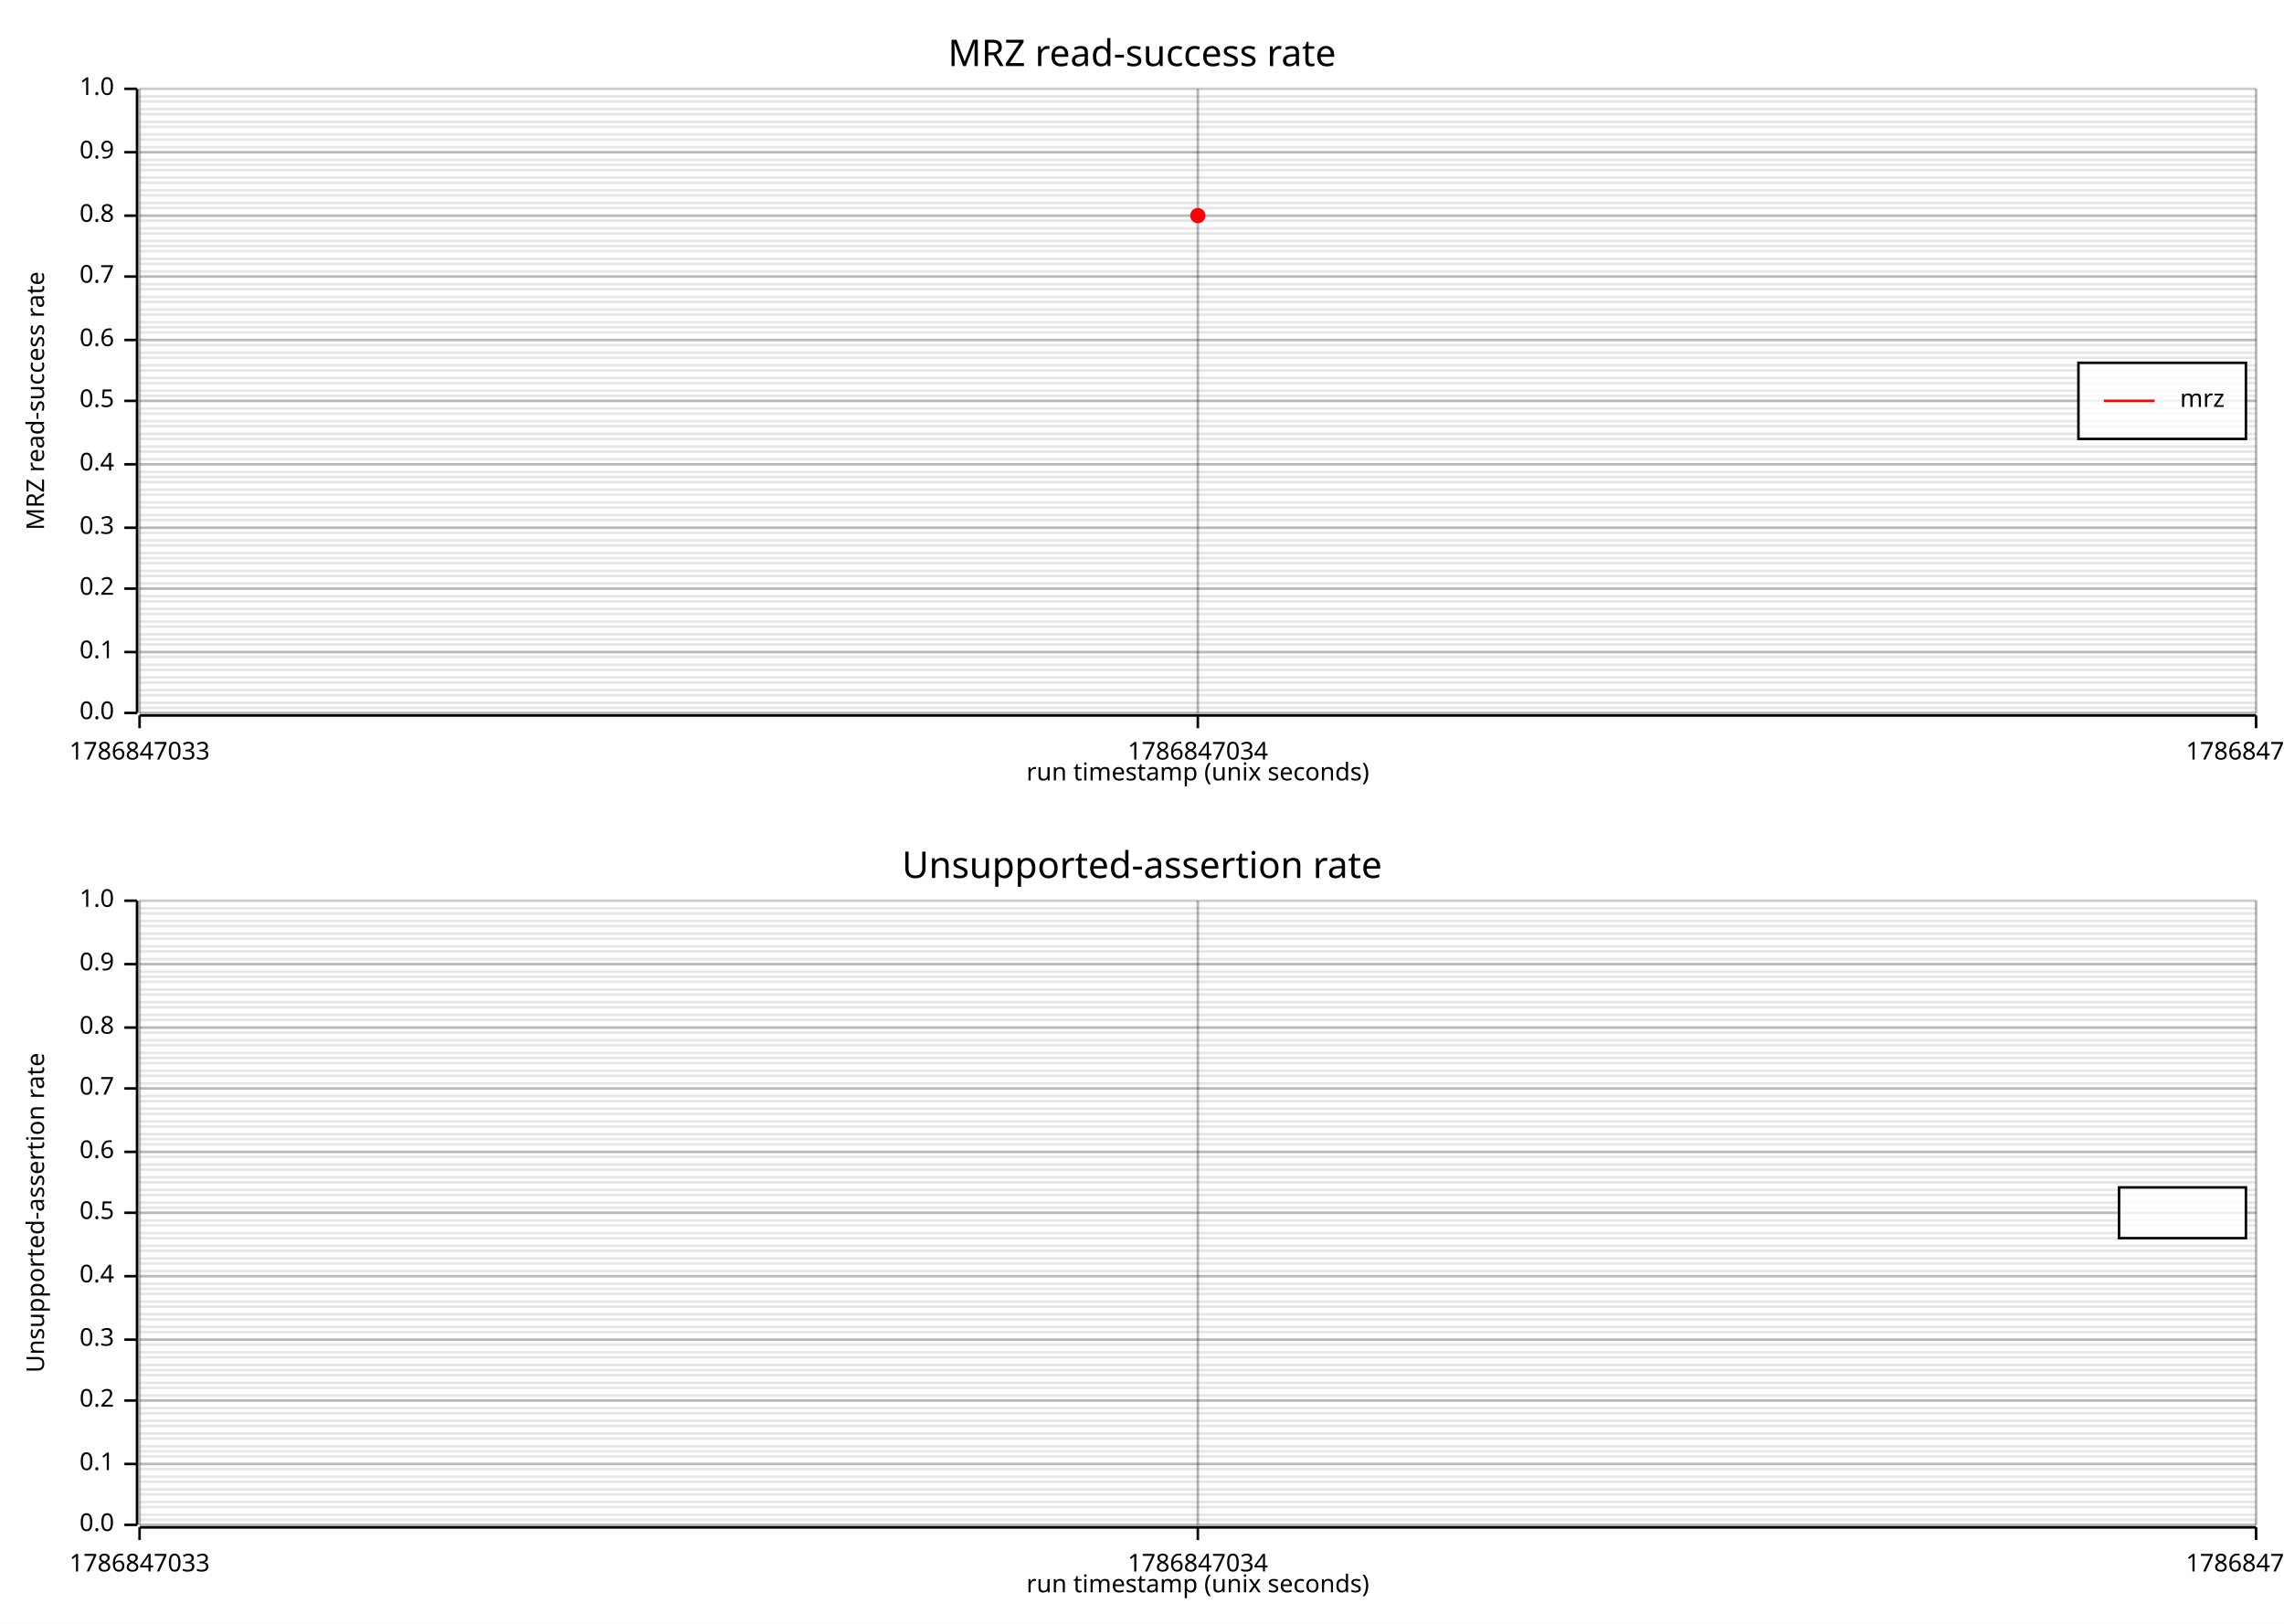
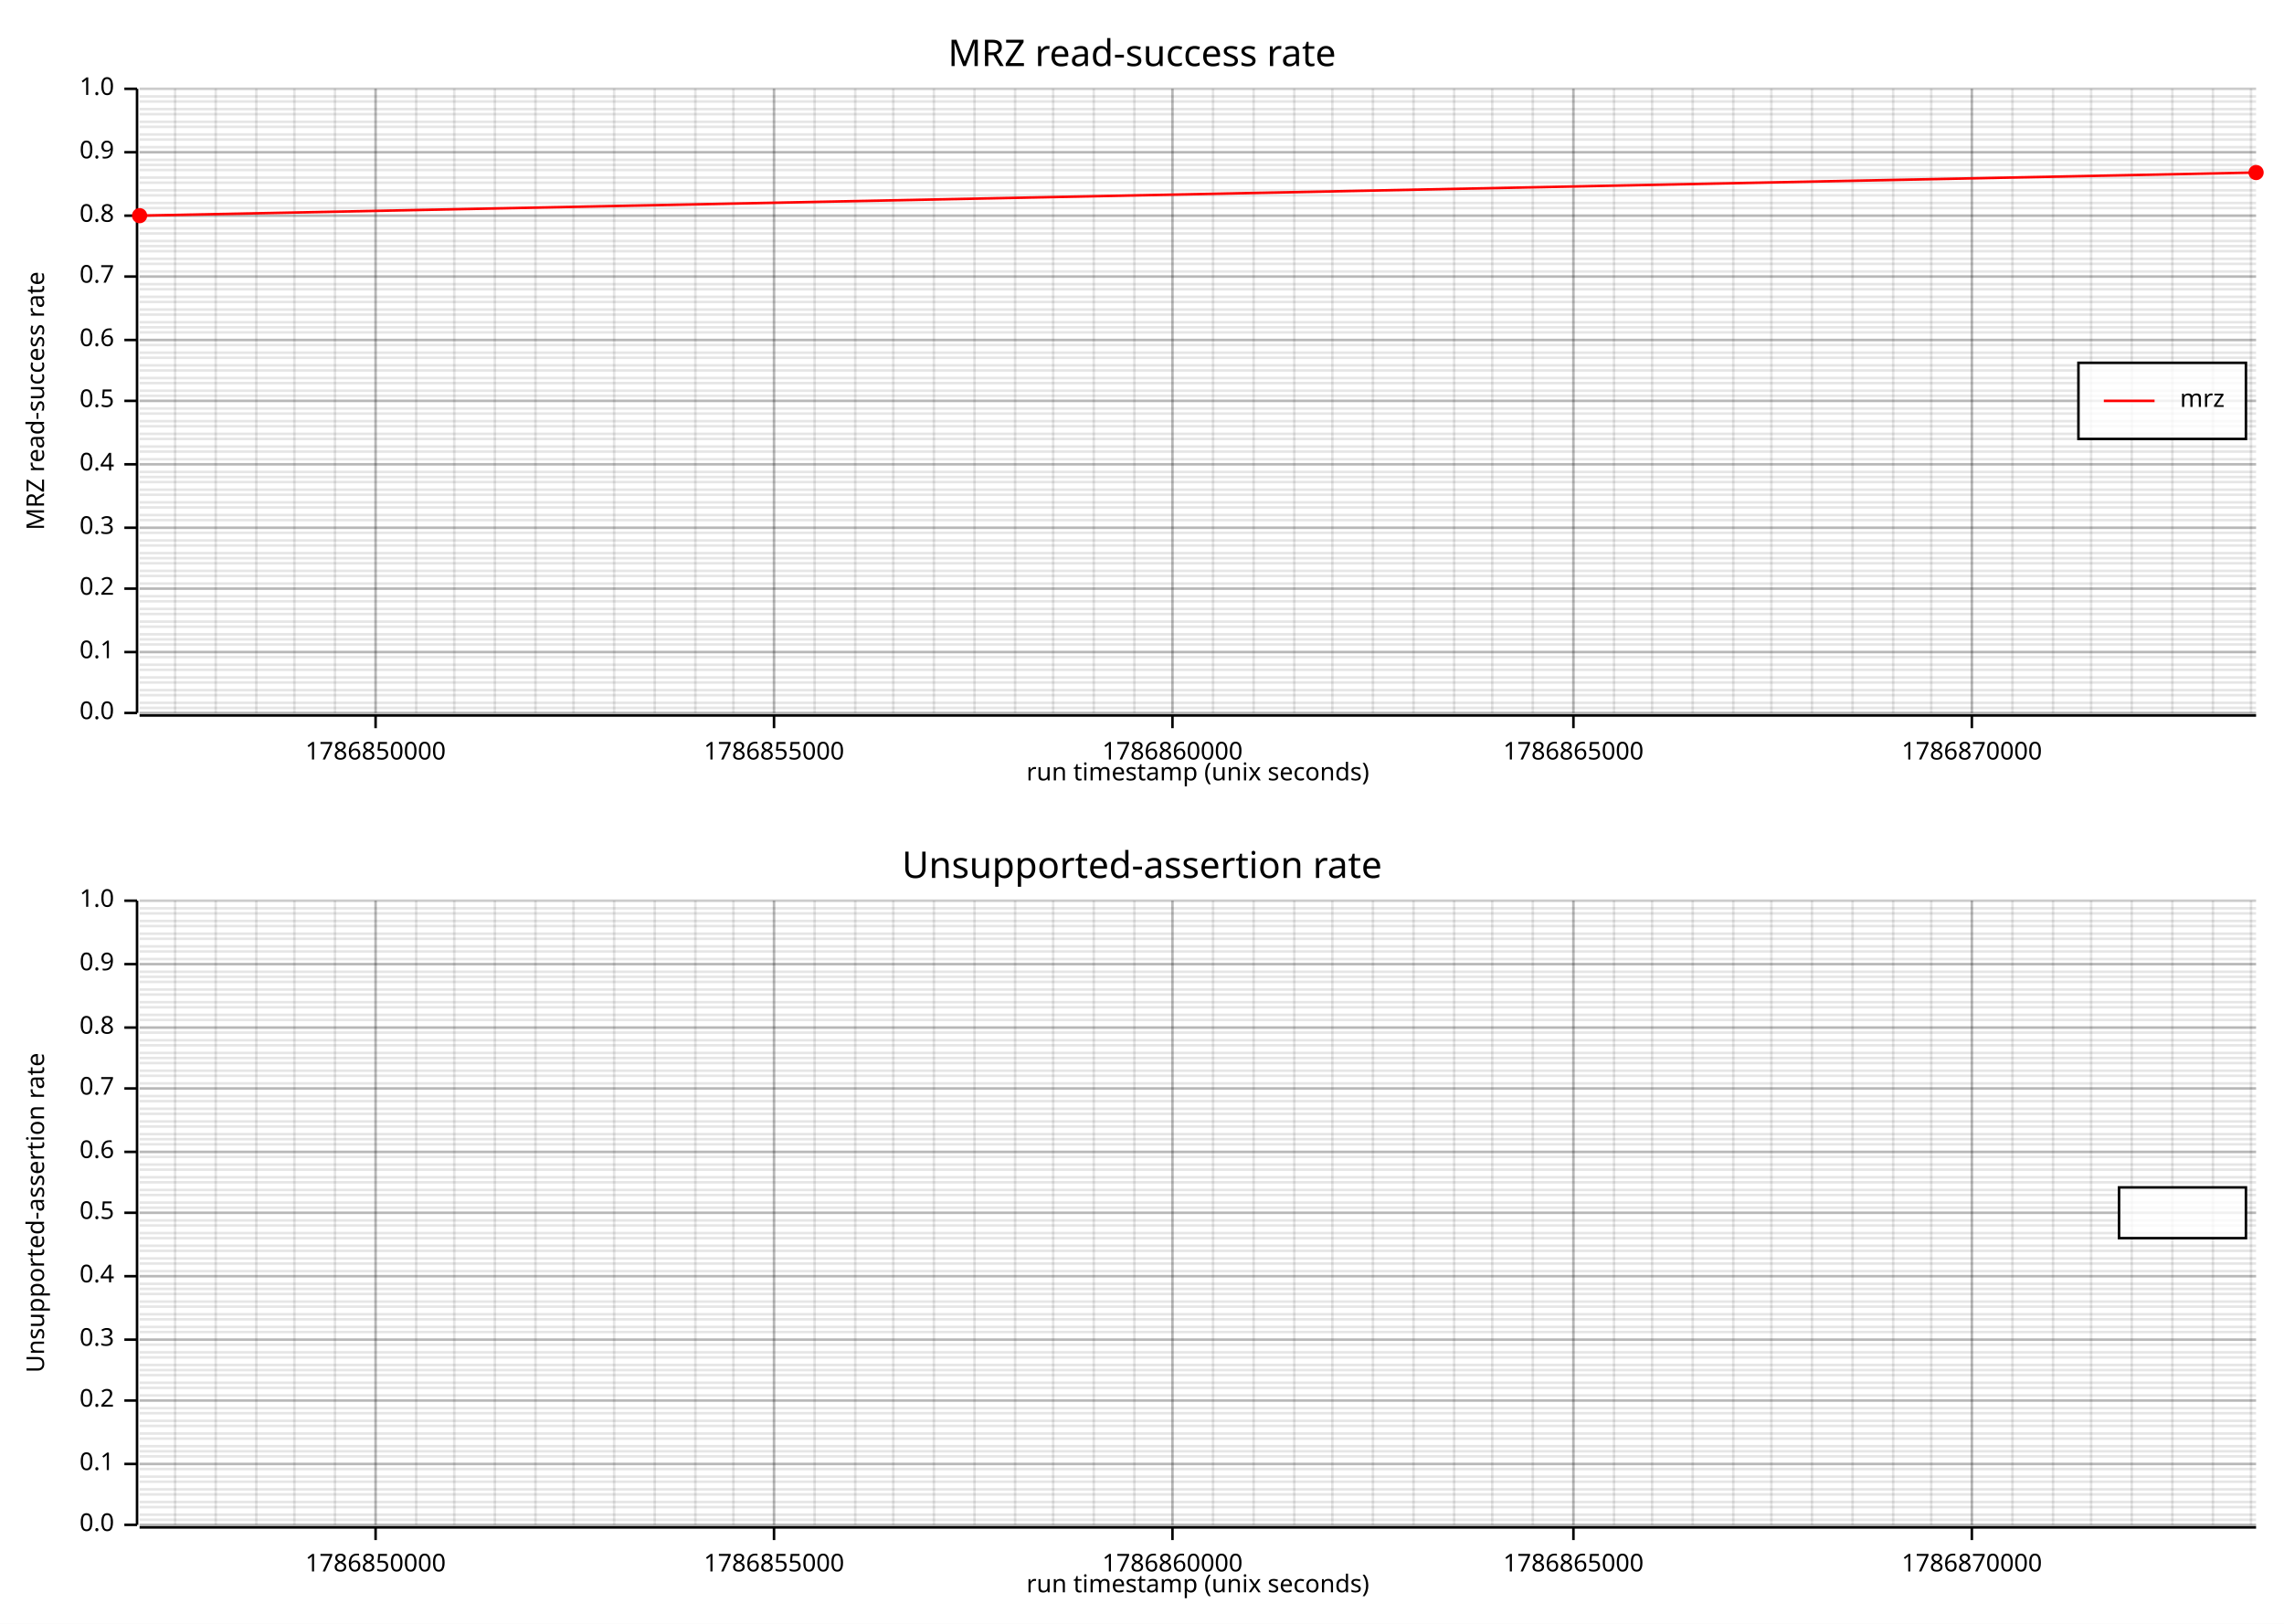
<svg xmlns="http://www.w3.org/2000/svg" width="900" height="640" viewBox="0 0 900 640">
  <rect x="0" y="0" width="900" height="640" opacity="1" fill="#FFFFFF" stroke="none" />
  <text x="450" y="15" dy="0.76em" text-anchor="middle" font-family="sans-serif" font-size="14.516" opacity="1" fill="#000000">
MRZ read-success rate
</text>
-   <line opacity="0.1" stroke="#000000" stroke-width="1" x1="55" y1="281" x2="55" y2="35" />
-   <line opacity="0.1" stroke="#000000" stroke-width="1" x1="472" y1="281" x2="472" y2="35" />
-   <line opacity="0.1" stroke="#000000" stroke-width="1" x1="889" y1="281" x2="889" y2="35" />
+   <line opacity="0.1" stroke="#000000" stroke-width="1" x1="69" y1="281" x2="69" y2="35" />
+   <line opacity="0.1" stroke="#000000" stroke-width="1" x1="85" y1="281" x2="85" y2="35" />
+   <line opacity="0.1" stroke="#000000" stroke-width="1" x1="101" y1="281" x2="101" y2="35" />
+   <line opacity="0.1" stroke="#000000" stroke-width="1" x1="116" y1="281" x2="116" y2="35" />
+   <line opacity="0.1" stroke="#000000" stroke-width="1" x1="132" y1="281" x2="132" y2="35" />
+   <line opacity="0.1" stroke="#000000" stroke-width="1" x1="148" y1="281" x2="148" y2="35" />
+   <line opacity="0.1" stroke="#000000" stroke-width="1" x1="164" y1="281" x2="164" y2="35" />
+   <line opacity="0.1" stroke="#000000" stroke-width="1" x1="179" y1="281" x2="179" y2="35" />
+   <line opacity="0.1" stroke="#000000" stroke-width="1" x1="195" y1="281" x2="195" y2="35" />
+   <line opacity="0.1" stroke="#000000" stroke-width="1" x1="211" y1="281" x2="211" y2="35" />
+   <line opacity="0.1" stroke="#000000" stroke-width="1" x1="226" y1="281" x2="226" y2="35" />
+   <line opacity="0.1" stroke="#000000" stroke-width="1" x1="242" y1="281" x2="242" y2="35" />
+   <line opacity="0.1" stroke="#000000" stroke-width="1" x1="258" y1="281" x2="258" y2="35" />
+   <line opacity="0.1" stroke="#000000" stroke-width="1" x1="274" y1="281" x2="274" y2="35" />
+   <line opacity="0.1" stroke="#000000" stroke-width="1" x1="289" y1="281" x2="289" y2="35" />
+   <line opacity="0.1" stroke="#000000" stroke-width="1" x1="305" y1="281" x2="305" y2="35" />
+   <line opacity="0.1" stroke="#000000" stroke-width="1" x1="321" y1="281" x2="321" y2="35" />
+   <line opacity="0.1" stroke="#000000" stroke-width="1" x1="337" y1="281" x2="337" y2="35" />
+   <line opacity="0.1" stroke="#000000" stroke-width="1" x1="352" y1="281" x2="352" y2="35" />
+   <line opacity="0.1" stroke="#000000" stroke-width="1" x1="368" y1="281" x2="368" y2="35" />
+   <line opacity="0.1" stroke="#000000" stroke-width="1" x1="384" y1="281" x2="384" y2="35" />
+   <line opacity="0.1" stroke="#000000" stroke-width="1" x1="400" y1="281" x2="400" y2="35" />
+   <line opacity="0.1" stroke="#000000" stroke-width="1" x1="415" y1="281" x2="415" y2="35" />
+   <line opacity="0.1" stroke="#000000" stroke-width="1" x1="431" y1="281" x2="431" y2="35" />
+   <line opacity="0.1" stroke="#000000" stroke-width="1" x1="447" y1="281" x2="447" y2="35" />
+   <line opacity="0.1" stroke="#000000" stroke-width="1" x1="462" y1="281" x2="462" y2="35" />
+   <line opacity="0.1" stroke="#000000" stroke-width="1" x1="478" y1="281" x2="478" y2="35" />
+   <line opacity="0.1" stroke="#000000" stroke-width="1" x1="494" y1="281" x2="494" y2="35" />
+   <line opacity="0.1" stroke="#000000" stroke-width="1" x1="510" y1="281" x2="510" y2="35" />
+   <line opacity="0.1" stroke="#000000" stroke-width="1" x1="525" y1="281" x2="525" y2="35" />
+   <line opacity="0.1" stroke="#000000" stroke-width="1" x1="541" y1="281" x2="541" y2="35" />
+   <line opacity="0.1" stroke="#000000" stroke-width="1" x1="557" y1="281" x2="557" y2="35" />
+   <line opacity="0.1" stroke="#000000" stroke-width="1" x1="573" y1="281" x2="573" y2="35" />
+   <line opacity="0.1" stroke="#000000" stroke-width="1" x1="588" y1="281" x2="588" y2="35" />
+   <line opacity="0.1" stroke="#000000" stroke-width="1" x1="604" y1="281" x2="604" y2="35" />
+   <line opacity="0.1" stroke="#000000" stroke-width="1" x1="620" y1="281" x2="620" y2="35" />
+   <line opacity="0.1" stroke="#000000" stroke-width="1" x1="636" y1="281" x2="636" y2="35" />
+   <line opacity="0.1" stroke="#000000" stroke-width="1" x1="651" y1="281" x2="651" y2="35" />
+   <line opacity="0.1" stroke="#000000" stroke-width="1" x1="667" y1="281" x2="667" y2="35" />
+   <line opacity="0.1" stroke="#000000" stroke-width="1" x1="683" y1="281" x2="683" y2="35" />
+   <line opacity="0.1" stroke="#000000" stroke-width="1" x1="698" y1="281" x2="698" y2="35" />
+   <line opacity="0.1" stroke="#000000" stroke-width="1" x1="714" y1="281" x2="714" y2="35" />
+   <line opacity="0.1" stroke="#000000" stroke-width="1" x1="730" y1="281" x2="730" y2="35" />
+   <line opacity="0.1" stroke="#000000" stroke-width="1" x1="746" y1="281" x2="746" y2="35" />
+   <line opacity="0.1" stroke="#000000" stroke-width="1" x1="761" y1="281" x2="761" y2="35" />
+   <line opacity="0.1" stroke="#000000" stroke-width="1" x1="777" y1="281" x2="777" y2="35" />
+   <line opacity="0.1" stroke="#000000" stroke-width="1" x1="793" y1="281" x2="793" y2="35" />
+   <line opacity="0.1" stroke="#000000" stroke-width="1" x1="809" y1="281" x2="809" y2="35" />
+   <line opacity="0.1" stroke="#000000" stroke-width="1" x1="824" y1="281" x2="824" y2="35" />
+   <line opacity="0.1" stroke="#000000" stroke-width="1" x1="840" y1="281" x2="840" y2="35" />
+   <line opacity="0.1" stroke="#000000" stroke-width="1" x1="856" y1="281" x2="856" y2="35" />
+   <line opacity="0.1" stroke="#000000" stroke-width="1" x1="872" y1="281" x2="872" y2="35" />
+   <line opacity="0.1" stroke="#000000" stroke-width="1" x1="887" y1="281" x2="887" y2="35" />
  <line opacity="0.1" stroke="#000000" stroke-width="1" x1="55" y1="281" x2="889" y2="281" />
  <line opacity="0.1" stroke="#000000" stroke-width="1" x1="55" y1="279" x2="889" y2="279" />
  <line opacity="0.1" stroke="#000000" stroke-width="1" x1="55" y1="277" x2="889" y2="277" />
  <line opacity="0.1" stroke="#000000" stroke-width="1" x1="55" y1="274" x2="889" y2="274" />
  <line opacity="0.1" stroke="#000000" stroke-width="1" x1="55" y1="272" x2="889" y2="272" />
  <line opacity="0.1" stroke="#000000" stroke-width="1" x1="55" y1="269" x2="889" y2="269" />
  <line opacity="0.1" stroke="#000000" stroke-width="1" x1="55" y1="267" x2="889" y2="267" />
  <line opacity="0.1" stroke="#000000" stroke-width="1" x1="55" y1="264" x2="889" y2="264" />
  <line opacity="0.1" stroke="#000000" stroke-width="1" x1="55" y1="262" x2="889" y2="262" />
  <line opacity="0.1" stroke="#000000" stroke-width="1" x1="55" y1="259" x2="889" y2="259" />
  <line opacity="0.1" stroke="#000000" stroke-width="1" x1="55" y1="257" x2="889" y2="257" />
  <line opacity="0.1" stroke="#000000" stroke-width="1" x1="55" y1="254" x2="889" y2="254" />
  <line opacity="0.1" stroke="#000000" stroke-width="1" x1="55" y1="252" x2="889" y2="252" />
  <line opacity="0.1" stroke="#000000" stroke-width="1" x1="55" y1="250" x2="889" y2="250" />
  <line opacity="0.1" stroke="#000000" stroke-width="1" x1="55" y1="247" x2="889" y2="247" />
  <line opacity="0.1" stroke="#000000" stroke-width="1" x1="55" y1="245" x2="889" y2="245" />
  <line opacity="0.1" stroke="#000000" stroke-width="1" x1="55" y1="242" x2="889" y2="242" />
  <line opacity="0.1" stroke="#000000" stroke-width="1" x1="55" y1="240" x2="889" y2="240" />
  <line opacity="0.1" stroke="#000000" stroke-width="1" x1="55" y1="237" x2="889" y2="237" />
  <line opacity="0.1" stroke="#000000" stroke-width="1" x1="55" y1="235" x2="889" y2="235" />
  <line opacity="0.1" stroke="#000000" stroke-width="1" x1="55" y1="232" x2="889" y2="232" />
  <line opacity="0.1" stroke="#000000" stroke-width="1" x1="55" y1="230" x2="889" y2="230" />
  <line opacity="0.1" stroke="#000000" stroke-width="1" x1="55" y1="227" x2="889" y2="227" />
  <line opacity="0.1" stroke="#000000" stroke-width="1" x1="55" y1="225" x2="889" y2="225" />
  <line opacity="0.1" stroke="#000000" stroke-width="1" x1="55" y1="222" x2="889" y2="222" />
  <line opacity="0.1" stroke="#000000" stroke-width="1" x1="55" y1="220" x2="889" y2="220" />
  <line opacity="0.1" stroke="#000000" stroke-width="1" x1="55" y1="218" x2="889" y2="218" />
  <line opacity="0.1" stroke="#000000" stroke-width="1" x1="55" y1="215" x2="889" y2="215" />
  <line opacity="0.1" stroke="#000000" stroke-width="1" x1="55" y1="213" x2="889" y2="213" />
  <line opacity="0.1" stroke="#000000" stroke-width="1" x1="55" y1="210" x2="889" y2="210" />
  <line opacity="0.1" stroke="#000000" stroke-width="1" x1="55" y1="208" x2="889" y2="208" />
  <line opacity="0.1" stroke="#000000" stroke-width="1" x1="55" y1="205" x2="889" y2="205" />
  <line opacity="0.1" stroke="#000000" stroke-width="1" x1="55" y1="203" x2="889" y2="203" />
  <line opacity="0.1" stroke="#000000" stroke-width="1" x1="55" y1="200" x2="889" y2="200" />
  <line opacity="0.1" stroke="#000000" stroke-width="1" x1="55" y1="198" x2="889" y2="198" />
  <line opacity="0.1" stroke="#000000" stroke-width="1" x1="55" y1="195" x2="889" y2="195" />
  <line opacity="0.1" stroke="#000000" stroke-width="1" x1="55" y1="193" x2="889" y2="193" />
  <line opacity="0.1" stroke="#000000" stroke-width="1" x1="55" y1="190" x2="889" y2="190" />
  <line opacity="0.1" stroke="#000000" stroke-width="1" x1="55" y1="188" x2="889" y2="188" />
  <line opacity="0.1" stroke="#000000" stroke-width="1" x1="55" y1="186" x2="889" y2="186" />
  <line opacity="0.1" stroke="#000000" stroke-width="1" x1="55" y1="183" x2="889" y2="183" />
  <line opacity="0.1" stroke="#000000" stroke-width="1" x1="55" y1="181" x2="889" y2="181" />
  <line opacity="0.1" stroke="#000000" stroke-width="1" x1="55" y1="178" x2="889" y2="178" />
  <line opacity="0.1" stroke="#000000" stroke-width="1" x1="55" y1="176" x2="889" y2="176" />
  <line opacity="0.1" stroke="#000000" stroke-width="1" x1="55" y1="173" x2="889" y2="173" />
  <line opacity="0.1" stroke="#000000" stroke-width="1" x1="55" y1="171" x2="889" y2="171" />
  <line opacity="0.1" stroke="#000000" stroke-width="1" x1="55" y1="168" x2="889" y2="168" />
  <line opacity="0.1" stroke="#000000" stroke-width="1" x1="55" y1="166" x2="889" y2="166" />
  <line opacity="0.1" stroke="#000000" stroke-width="1" x1="55" y1="163" x2="889" y2="163" />
  <line opacity="0.1" stroke="#000000" stroke-width="1" x1="55" y1="161" x2="889" y2="161" />
  <line opacity="0.1" stroke="#000000" stroke-width="1" x1="55" y1="158" x2="889" y2="158" />
  <line opacity="0.1" stroke="#000000" stroke-width="1" x1="55" y1="156" x2="889" y2="156" />
  <line opacity="0.1" stroke="#000000" stroke-width="1" x1="55" y1="154" x2="889" y2="154" />
  <line opacity="0.1" stroke="#000000" stroke-width="1" x1="55" y1="151" x2="889" y2="151" />
  <line opacity="0.1" stroke="#000000" stroke-width="1" x1="55" y1="149" x2="889" y2="149" />
  <line opacity="0.1" stroke="#000000" stroke-width="1" x1="55" y1="146" x2="889" y2="146" />
  <line opacity="0.1" stroke="#000000" stroke-width="1" x1="55" y1="144" x2="889" y2="144" />
  <line opacity="0.1" stroke="#000000" stroke-width="1" x1="55" y1="141" x2="889" y2="141" />
  <line opacity="0.1" stroke="#000000" stroke-width="1" x1="55" y1="139" x2="889" y2="139" />
  <line opacity="0.1" stroke="#000000" stroke-width="1" x1="55" y1="136" x2="889" y2="136" />
  <line opacity="0.1" stroke="#000000" stroke-width="1" x1="55" y1="134" x2="889" y2="134" />
  <line opacity="0.1" stroke="#000000" stroke-width="1" x1="55" y1="131" x2="889" y2="131" />
  <line opacity="0.1" stroke="#000000" stroke-width="1" x1="55" y1="129" x2="889" y2="129" />
  <line opacity="0.1" stroke="#000000" stroke-width="1" x1="55" y1="127" x2="889" y2="127" />
  <line opacity="0.1" stroke="#000000" stroke-width="1" x1="55" y1="124" x2="889" y2="124" />
  <line opacity="0.1" stroke="#000000" stroke-width="1" x1="55" y1="122" x2="889" y2="122" />
  <line opacity="0.1" stroke="#000000" stroke-width="1" x1="55" y1="119" x2="889" y2="119" />
  <line opacity="0.1" stroke="#000000" stroke-width="1" x1="55" y1="117" x2="889" y2="117" />
  <line opacity="0.1" stroke="#000000" stroke-width="1" x1="55" y1="114" x2="889" y2="114" />
  <line opacity="0.1" stroke="#000000" stroke-width="1" x1="55" y1="112" x2="889" y2="112" />
  <line opacity="0.1" stroke="#000000" stroke-width="1" x1="55" y1="109" x2="889" y2="109" />
  <line opacity="0.1" stroke="#000000" stroke-width="1" x1="55" y1="107" x2="889" y2="107" />
  <line opacity="0.1" stroke="#000000" stroke-width="1" x1="55" y1="104" x2="889" y2="104" />
  <line opacity="0.1" stroke="#000000" stroke-width="1" x1="55" y1="102" x2="889" y2="102" />
  <line opacity="0.1" stroke="#000000" stroke-width="1" x1="55" y1="99" x2="889" y2="99" />
  <line opacity="0.1" stroke="#000000" stroke-width="1" x1="55" y1="97" x2="889" y2="97" />
  <line opacity="0.1" stroke="#000000" stroke-width="1" x1="55" y1="95" x2="889" y2="95" />
  <line opacity="0.1" stroke="#000000" stroke-width="1" x1="55" y1="92" x2="889" y2="92" />
  <line opacity="0.1" stroke="#000000" stroke-width="1" x1="55" y1="90" x2="889" y2="90" />
  <line opacity="0.1" stroke="#000000" stroke-width="1" x1="55" y1="87" x2="889" y2="87" />
  <line opacity="0.1" stroke="#000000" stroke-width="1" x1="55" y1="85" x2="889" y2="85" />
  <line opacity="0.1" stroke="#000000" stroke-width="1" x1="55" y1="82" x2="889" y2="82" />
  <line opacity="0.1" stroke="#000000" stroke-width="1" x1="55" y1="80" x2="889" y2="80" />
  <line opacity="0.1" stroke="#000000" stroke-width="1" x1="55" y1="77" x2="889" y2="77" />
  <line opacity="0.1" stroke="#000000" stroke-width="1" x1="55" y1="75" x2="889" y2="75" />
  <line opacity="0.1" stroke="#000000" stroke-width="1" x1="55" y1="72" x2="889" y2="72" />
  <line opacity="0.1" stroke="#000000" stroke-width="1" x1="55" y1="70" x2="889" y2="70" />
  <line opacity="0.1" stroke="#000000" stroke-width="1" x1="55" y1="67" x2="889" y2="67" />
  <line opacity="0.1" stroke="#000000" stroke-width="1" x1="55" y1="65" x2="889" y2="65" />
  <line opacity="0.1" stroke="#000000" stroke-width="1" x1="55" y1="63" x2="889" y2="63" />
  <line opacity="0.1" stroke="#000000" stroke-width="1" x1="55" y1="60" x2="889" y2="60" />
  <line opacity="0.1" stroke="#000000" stroke-width="1" x1="55" y1="58" x2="889" y2="58" />
  <line opacity="0.1" stroke="#000000" stroke-width="1" x1="55" y1="55" x2="889" y2="55" />
  <line opacity="0.1" stroke="#000000" stroke-width="1" x1="55" y1="53" x2="889" y2="53" />
  <line opacity="0.1" stroke="#000000" stroke-width="1" x1="55" y1="50" x2="889" y2="50" />
  <line opacity="0.1" stroke="#000000" stroke-width="1" x1="55" y1="48" x2="889" y2="48" />
  <line opacity="0.1" stroke="#000000" stroke-width="1" x1="55" y1="45" x2="889" y2="45" />
  <line opacity="0.1" stroke="#000000" stroke-width="1" x1="55" y1="43" x2="889" y2="43" />
  <line opacity="0.1" stroke="#000000" stroke-width="1" x1="55" y1="40" x2="889" y2="40" />
  <line opacity="0.1" stroke="#000000" stroke-width="1" x1="55" y1="38" x2="889" y2="38" />
  <text x="10" y="158" dy="0.76em" text-anchor="middle" font-family="sans-serif" font-size="9.677" opacity="1" fill="#000000" transform="rotate(270, 10, 158)">
MRZ read-success rate
</text>
  <text x="472" y="310" dy="-0.5ex" text-anchor="middle" font-family="sans-serif" font-size="9.677" opacity="1" fill="#000000">
run timestamp (unix seconds)
</text>
-   <line opacity="0.2" stroke="#000000" stroke-width="1" x1="55" y1="281" x2="55" y2="35" />
-   <line opacity="0.2" stroke="#000000" stroke-width="1" x1="472" y1="281" x2="472" y2="35" />
-   <line opacity="0.2" stroke="#000000" stroke-width="1" x1="889" y1="281" x2="889" y2="35" />
+   <line opacity="0.2" stroke="#000000" stroke-width="1" x1="148" y1="281" x2="148" y2="35" />
+   <line opacity="0.2" stroke="#000000" stroke-width="1" x1="305" y1="281" x2="305" y2="35" />
+   <line opacity="0.2" stroke="#000000" stroke-width="1" x1="462" y1="281" x2="462" y2="35" />
+   <line opacity="0.2" stroke="#000000" stroke-width="1" x1="620" y1="281" x2="620" y2="35" />
+   <line opacity="0.2" stroke="#000000" stroke-width="1" x1="777" y1="281" x2="777" y2="35" />
  <line opacity="0.2" stroke="#000000" stroke-width="1" x1="55" y1="281" x2="889" y2="281" />
  <line opacity="0.2" stroke="#000000" stroke-width="1" x1="55" y1="257" x2="889" y2="257" />
  <line opacity="0.2" stroke="#000000" stroke-width="1" x1="55" y1="232" x2="889" y2="232" />
  <line opacity="0.2" stroke="#000000" stroke-width="1" x1="55" y1="208" x2="889" y2="208" />
  <line opacity="0.2" stroke="#000000" stroke-width="1" x1="55" y1="183" x2="889" y2="183" />
  <line opacity="0.2" stroke="#000000" stroke-width="1" x1="55" y1="158" x2="889" y2="158" />
  <line opacity="0.2" stroke="#000000" stroke-width="1" x1="55" y1="134" x2="889" y2="134" />
  <line opacity="0.2" stroke="#000000" stroke-width="1" x1="55" y1="109" x2="889" y2="109" />
  <line opacity="0.2" stroke="#000000" stroke-width="1" x1="55" y1="85" x2="889" y2="85" />
  <line opacity="0.2" stroke="#000000" stroke-width="1" x1="55" y1="60" x2="889" y2="60" />
  <line opacity="0.2" stroke="#000000" stroke-width="1" x1="55" y1="35" x2="889" y2="35" />
  <polyline fill="none" opacity="1" stroke="#000000" stroke-width="1" points="54,35 54,281 " />
  <text x="45" y="281" dy="0.5ex" text-anchor="end" font-family="sans-serif" font-size="9.677" opacity="1" fill="#000000">
0.0
</text>
  <polyline fill="none" opacity="1" stroke="#000000" stroke-width="1" points="49,281 54,281 " />
  <text x="45" y="257" dy="0.5ex" text-anchor="end" font-family="sans-serif" font-size="9.677" opacity="1" fill="#000000">
0.1
</text>
  <polyline fill="none" opacity="1" stroke="#000000" stroke-width="1" points="49,257 54,257 " />
  <text x="45" y="232" dy="0.5ex" text-anchor="end" font-family="sans-serif" font-size="9.677" opacity="1" fill="#000000">
0.2
</text>
  <polyline fill="none" opacity="1" stroke="#000000" stroke-width="1" points="49,232 54,232 " />
  <text x="45" y="208" dy="0.5ex" text-anchor="end" font-family="sans-serif" font-size="9.677" opacity="1" fill="#000000">
0.3
</text>
  <polyline fill="none" opacity="1" stroke="#000000" stroke-width="1" points="49,208 54,208 " />
  <text x="45" y="183" dy="0.5ex" text-anchor="end" font-family="sans-serif" font-size="9.677" opacity="1" fill="#000000">
0.4
</text>
  <polyline fill="none" opacity="1" stroke="#000000" stroke-width="1" points="49,183 54,183 " />
  <text x="45" y="158" dy="0.5ex" text-anchor="end" font-family="sans-serif" font-size="9.677" opacity="1" fill="#000000">
0.5
</text>
  <polyline fill="none" opacity="1" stroke="#000000" stroke-width="1" points="49,158 54,158 " />
  <text x="45" y="134" dy="0.5ex" text-anchor="end" font-family="sans-serif" font-size="9.677" opacity="1" fill="#000000">
0.6
</text>
  <polyline fill="none" opacity="1" stroke="#000000" stroke-width="1" points="49,134 54,134 " />
  <text x="45" y="109" dy="0.5ex" text-anchor="end" font-family="sans-serif" font-size="9.677" opacity="1" fill="#000000">
0.7
</text>
  <polyline fill="none" opacity="1" stroke="#000000" stroke-width="1" points="49,109 54,109 " />
  <text x="45" y="85" dy="0.5ex" text-anchor="end" font-family="sans-serif" font-size="9.677" opacity="1" fill="#000000">
0.8
</text>
  <polyline fill="none" opacity="1" stroke="#000000" stroke-width="1" points="49,85 54,85 " />
  <text x="45" y="60" dy="0.5ex" text-anchor="end" font-family="sans-serif" font-size="9.677" opacity="1" fill="#000000">
0.9
</text>
  <polyline fill="none" opacity="1" stroke="#000000" stroke-width="1" points="49,60 54,60 " />
  <text x="45" y="35" dy="0.5ex" text-anchor="end" font-family="sans-serif" font-size="9.677" opacity="1" fill="#000000">
1.0
</text>
  <polyline fill="none" opacity="1" stroke="#000000" stroke-width="1" points="49,35 54,35 " />
  <polyline fill="none" opacity="1" stroke="#000000" stroke-width="1" points="55,282 889,282 " />
-   <text x="55" y="292" dy="0.76em" text-anchor="middle" font-family="sans-serif" font-size="9.677" opacity="1" fill="#000000">
- 1786847033
- </text>
-   <polyline fill="none" opacity="1" stroke="#000000" stroke-width="1" points="55,282 55,287 " />
-   <text x="472" y="292" dy="0.76em" text-anchor="middle" font-family="sans-serif" font-size="9.677" opacity="1" fill="#000000">
- 1786847034
- </text>
-   <polyline fill="none" opacity="1" stroke="#000000" stroke-width="1" points="472,282 472,287 " />
-   <text x="889" y="292" dy="0.76em" text-anchor="middle" font-family="sans-serif" font-size="9.677" opacity="1" fill="#000000">
- 1786847035
- </text>
-   <polyline fill="none" opacity="1" stroke="#000000" stroke-width="1" points="889,282 889,287 " />
-   <polyline fill="none" opacity="1" stroke="#FF0000" stroke-width="1" points="472,85 " />
-   <circle cx="472" cy="85" r="3" opacity="1" fill="#FF0000" stroke="none" stroke-width="1" />
+   <text x="148" y="292" dy="0.76em" text-anchor="middle" font-family="sans-serif" font-size="9.677" opacity="1" fill="#000000">
+ 1786850000
+ </text>
+   <polyline fill="none" opacity="1" stroke="#000000" stroke-width="1" points="148,282 148,287 " />
+   <text x="305" y="292" dy="0.76em" text-anchor="middle" font-family="sans-serif" font-size="9.677" opacity="1" fill="#000000">
+ 1786855000
+ </text>
+   <polyline fill="none" opacity="1" stroke="#000000" stroke-width="1" points="305,282 305,287 " />
+   <text x="462" y="292" dy="0.76em" text-anchor="middle" font-family="sans-serif" font-size="9.677" opacity="1" fill="#000000">
+ 1786860000
+ </text>
+   <polyline fill="none" opacity="1" stroke="#000000" stroke-width="1" points="462,282 462,287 " />
+   <text x="620" y="292" dy="0.76em" text-anchor="middle" font-family="sans-serif" font-size="9.677" opacity="1" fill="#000000">
+ 1786865000
+ </text>
+   <polyline fill="none" opacity="1" stroke="#000000" stroke-width="1" points="620,282 620,287 " />
+   <text x="777" y="292" dy="0.76em" text-anchor="middle" font-family="sans-serif" font-size="9.677" opacity="1" fill="#000000">
+ 1786870000
+ </text>
+   <polyline fill="none" opacity="1" stroke="#000000" stroke-width="1" points="777,282 777,287 " />
+   <polyline fill="none" opacity="1" stroke="#FF0000" stroke-width="1" points="55,85 889,68 " />
+   <circle cx="55" cy="85" r="3" opacity="1" fill="#FF0000" stroke="none" stroke-width="1" />
+   <circle cx="889" cy="68" r="3" opacity="1" fill="#FF0000" stroke="none" stroke-width="1" />
  <rect x="819" y="143" width="66" height="30" opacity="0.8" fill="#FFFFFF" stroke="none" />
  <rect x="819" y="143" width="66" height="30" opacity="1" fill="none" stroke="#000000" />
  <text x="859" y="153" dy="0.76em" text-anchor="start" font-family="sans-serif" font-size="9.677" opacity="1" fill="#000000">
mrz
</text>
  <polyline fill="none" opacity="1" stroke="#FF0000" stroke-width="1" points="829,158 849,158 " />
  <text x="450" y="335" dy="0.76em" text-anchor="middle" font-family="sans-serif" font-size="14.516" opacity="1" fill="#000000">
Unsupported-assertion rate
</text>
-   <line opacity="0.1" stroke="#000000" stroke-width="1" x1="55" y1="601" x2="55" y2="355" />
-   <line opacity="0.1" stroke="#000000" stroke-width="1" x1="472" y1="601" x2="472" y2="355" />
-   <line opacity="0.1" stroke="#000000" stroke-width="1" x1="889" y1="601" x2="889" y2="355" />
+   <line opacity="0.1" stroke="#000000" stroke-width="1" x1="69" y1="601" x2="69" y2="355" />
+   <line opacity="0.1" stroke="#000000" stroke-width="1" x1="85" y1="601" x2="85" y2="355" />
+   <line opacity="0.1" stroke="#000000" stroke-width="1" x1="101" y1="601" x2="101" y2="355" />
+   <line opacity="0.1" stroke="#000000" stroke-width="1" x1="116" y1="601" x2="116" y2="355" />
+   <line opacity="0.1" stroke="#000000" stroke-width="1" x1="132" y1="601" x2="132" y2="355" />
+   <line opacity="0.1" stroke="#000000" stroke-width="1" x1="148" y1="601" x2="148" y2="355" />
+   <line opacity="0.1" stroke="#000000" stroke-width="1" x1="164" y1="601" x2="164" y2="355" />
+   <line opacity="0.1" stroke="#000000" stroke-width="1" x1="179" y1="601" x2="179" y2="355" />
+   <line opacity="0.1" stroke="#000000" stroke-width="1" x1="195" y1="601" x2="195" y2="355" />
+   <line opacity="0.1" stroke="#000000" stroke-width="1" x1="211" y1="601" x2="211" y2="355" />
+   <line opacity="0.1" stroke="#000000" stroke-width="1" x1="226" y1="601" x2="226" y2="355" />
+   <line opacity="0.1" stroke="#000000" stroke-width="1" x1="242" y1="601" x2="242" y2="355" />
+   <line opacity="0.1" stroke="#000000" stroke-width="1" x1="258" y1="601" x2="258" y2="355" />
+   <line opacity="0.1" stroke="#000000" stroke-width="1" x1="274" y1="601" x2="274" y2="355" />
+   <line opacity="0.1" stroke="#000000" stroke-width="1" x1="289" y1="601" x2="289" y2="355" />
+   <line opacity="0.1" stroke="#000000" stroke-width="1" x1="305" y1="601" x2="305" y2="355" />
+   <line opacity="0.1" stroke="#000000" stroke-width="1" x1="321" y1="601" x2="321" y2="355" />
+   <line opacity="0.1" stroke="#000000" stroke-width="1" x1="337" y1="601" x2="337" y2="355" />
+   <line opacity="0.1" stroke="#000000" stroke-width="1" x1="352" y1="601" x2="352" y2="355" />
+   <line opacity="0.1" stroke="#000000" stroke-width="1" x1="368" y1="601" x2="368" y2="355" />
+   <line opacity="0.1" stroke="#000000" stroke-width="1" x1="384" y1="601" x2="384" y2="355" />
+   <line opacity="0.1" stroke="#000000" stroke-width="1" x1="400" y1="601" x2="400" y2="355" />
+   <line opacity="0.1" stroke="#000000" stroke-width="1" x1="415" y1="601" x2="415" y2="355" />
+   <line opacity="0.1" stroke="#000000" stroke-width="1" x1="431" y1="601" x2="431" y2="355" />
+   <line opacity="0.1" stroke="#000000" stroke-width="1" x1="447" y1="601" x2="447" y2="355" />
+   <line opacity="0.1" stroke="#000000" stroke-width="1" x1="462" y1="601" x2="462" y2="355" />
+   <line opacity="0.1" stroke="#000000" stroke-width="1" x1="478" y1="601" x2="478" y2="355" />
+   <line opacity="0.1" stroke="#000000" stroke-width="1" x1="494" y1="601" x2="494" y2="355" />
+   <line opacity="0.1" stroke="#000000" stroke-width="1" x1="510" y1="601" x2="510" y2="355" />
+   <line opacity="0.1" stroke="#000000" stroke-width="1" x1="525" y1="601" x2="525" y2="355" />
+   <line opacity="0.1" stroke="#000000" stroke-width="1" x1="541" y1="601" x2="541" y2="355" />
+   <line opacity="0.1" stroke="#000000" stroke-width="1" x1="557" y1="601" x2="557" y2="355" />
+   <line opacity="0.1" stroke="#000000" stroke-width="1" x1="573" y1="601" x2="573" y2="355" />
+   <line opacity="0.1" stroke="#000000" stroke-width="1" x1="588" y1="601" x2="588" y2="355" />
+   <line opacity="0.1" stroke="#000000" stroke-width="1" x1="604" y1="601" x2="604" y2="355" />
+   <line opacity="0.1" stroke="#000000" stroke-width="1" x1="620" y1="601" x2="620" y2="355" />
+   <line opacity="0.1" stroke="#000000" stroke-width="1" x1="636" y1="601" x2="636" y2="355" />
+   <line opacity="0.1" stroke="#000000" stroke-width="1" x1="651" y1="601" x2="651" y2="355" />
+   <line opacity="0.1" stroke="#000000" stroke-width="1" x1="667" y1="601" x2="667" y2="355" />
+   <line opacity="0.1" stroke="#000000" stroke-width="1" x1="683" y1="601" x2="683" y2="355" />
+   <line opacity="0.1" stroke="#000000" stroke-width="1" x1="698" y1="601" x2="698" y2="355" />
+   <line opacity="0.1" stroke="#000000" stroke-width="1" x1="714" y1="601" x2="714" y2="355" />
+   <line opacity="0.1" stroke="#000000" stroke-width="1" x1="730" y1="601" x2="730" y2="355" />
+   <line opacity="0.1" stroke="#000000" stroke-width="1" x1="746" y1="601" x2="746" y2="355" />
+   <line opacity="0.1" stroke="#000000" stroke-width="1" x1="761" y1="601" x2="761" y2="355" />
+   <line opacity="0.1" stroke="#000000" stroke-width="1" x1="777" y1="601" x2="777" y2="355" />
+   <line opacity="0.1" stroke="#000000" stroke-width="1" x1="793" y1="601" x2="793" y2="355" />
+   <line opacity="0.1" stroke="#000000" stroke-width="1" x1="809" y1="601" x2="809" y2="355" />
+   <line opacity="0.1" stroke="#000000" stroke-width="1" x1="824" y1="601" x2="824" y2="355" />
+   <line opacity="0.1" stroke="#000000" stroke-width="1" x1="840" y1="601" x2="840" y2="355" />
+   <line opacity="0.1" stroke="#000000" stroke-width="1" x1="856" y1="601" x2="856" y2="355" />
+   <line opacity="0.1" stroke="#000000" stroke-width="1" x1="872" y1="601" x2="872" y2="355" />
+   <line opacity="0.1" stroke="#000000" stroke-width="1" x1="887" y1="601" x2="887" y2="355" />
  <line opacity="0.1" stroke="#000000" stroke-width="1" x1="55" y1="601" x2="889" y2="601" />
  <line opacity="0.1" stroke="#000000" stroke-width="1" x1="55" y1="599" x2="889" y2="599" />
  <line opacity="0.1" stroke="#000000" stroke-width="1" x1="55" y1="597" x2="889" y2="597" />
  <line opacity="0.1" stroke="#000000" stroke-width="1" x1="55" y1="594" x2="889" y2="594" />
  <line opacity="0.1" stroke="#000000" stroke-width="1" x1="55" y1="592" x2="889" y2="592" />
  <line opacity="0.1" stroke="#000000" stroke-width="1" x1="55" y1="589" x2="889" y2="589" />
  <line opacity="0.1" stroke="#000000" stroke-width="1" x1="55" y1="587" x2="889" y2="587" />
  <line opacity="0.1" stroke="#000000" stroke-width="1" x1="55" y1="584" x2="889" y2="584" />
  <line opacity="0.1" stroke="#000000" stroke-width="1" x1="55" y1="582" x2="889" y2="582" />
  <line opacity="0.1" stroke="#000000" stroke-width="1" x1="55" y1="579" x2="889" y2="579" />
  <line opacity="0.1" stroke="#000000" stroke-width="1" x1="55" y1="577" x2="889" y2="577" />
  <line opacity="0.1" stroke="#000000" stroke-width="1" x1="55" y1="574" x2="889" y2="574" />
  <line opacity="0.1" stroke="#000000" stroke-width="1" x1="55" y1="572" x2="889" y2="572" />
  <line opacity="0.1" stroke="#000000" stroke-width="1" x1="55" y1="570" x2="889" y2="570" />
  <line opacity="0.1" stroke="#000000" stroke-width="1" x1="55" y1="567" x2="889" y2="567" />
  <line opacity="0.1" stroke="#000000" stroke-width="1" x1="55" y1="565" x2="889" y2="565" />
  <line opacity="0.1" stroke="#000000" stroke-width="1" x1="55" y1="562" x2="889" y2="562" />
  <line opacity="0.1" stroke="#000000" stroke-width="1" x1="55" y1="560" x2="889" y2="560" />
  <line opacity="0.1" stroke="#000000" stroke-width="1" x1="55" y1="557" x2="889" y2="557" />
  <line opacity="0.1" stroke="#000000" stroke-width="1" x1="55" y1="555" x2="889" y2="555" />
  <line opacity="0.1" stroke="#000000" stroke-width="1" x1="55" y1="552" x2="889" y2="552" />
  <line opacity="0.1" stroke="#000000" stroke-width="1" x1="55" y1="550" x2="889" y2="550" />
  <line opacity="0.1" stroke="#000000" stroke-width="1" x1="55" y1="547" x2="889" y2="547" />
  <line opacity="0.1" stroke="#000000" stroke-width="1" x1="55" y1="545" x2="889" y2="545" />
  <line opacity="0.1" stroke="#000000" stroke-width="1" x1="55" y1="542" x2="889" y2="542" />
  <line opacity="0.1" stroke="#000000" stroke-width="1" x1="55" y1="540" x2="889" y2="540" />
  <line opacity="0.1" stroke="#000000" stroke-width="1" x1="55" y1="538" x2="889" y2="538" />
  <line opacity="0.1" stroke="#000000" stroke-width="1" x1="55" y1="535" x2="889" y2="535" />
  <line opacity="0.1" stroke="#000000" stroke-width="1" x1="55" y1="533" x2="889" y2="533" />
  <line opacity="0.1" stroke="#000000" stroke-width="1" x1="55" y1="530" x2="889" y2="530" />
  <line opacity="0.1" stroke="#000000" stroke-width="1" x1="55" y1="528" x2="889" y2="528" />
  <line opacity="0.1" stroke="#000000" stroke-width="1" x1="55" y1="525" x2="889" y2="525" />
  <line opacity="0.1" stroke="#000000" stroke-width="1" x1="55" y1="523" x2="889" y2="523" />
  <line opacity="0.1" stroke="#000000" stroke-width="1" x1="55" y1="520" x2="889" y2="520" />
  <line opacity="0.1" stroke="#000000" stroke-width="1" x1="55" y1="518" x2="889" y2="518" />
  <line opacity="0.1" stroke="#000000" stroke-width="1" x1="55" y1="515" x2="889" y2="515" />
  <line opacity="0.1" stroke="#000000" stroke-width="1" x1="55" y1="513" x2="889" y2="513" />
  <line opacity="0.1" stroke="#000000" stroke-width="1" x1="55" y1="510" x2="889" y2="510" />
  <line opacity="0.1" stroke="#000000" stroke-width="1" x1="55" y1="508" x2="889" y2="508" />
  <line opacity="0.1" stroke="#000000" stroke-width="1" x1="55" y1="506" x2="889" y2="506" />
  <line opacity="0.1" stroke="#000000" stroke-width="1" x1="55" y1="503" x2="889" y2="503" />
  <line opacity="0.1" stroke="#000000" stroke-width="1" x1="55" y1="501" x2="889" y2="501" />
  <line opacity="0.1" stroke="#000000" stroke-width="1" x1="55" y1="498" x2="889" y2="498" />
  <line opacity="0.1" stroke="#000000" stroke-width="1" x1="55" y1="496" x2="889" y2="496" />
  <line opacity="0.1" stroke="#000000" stroke-width="1" x1="55" y1="493" x2="889" y2="493" />
  <line opacity="0.1" stroke="#000000" stroke-width="1" x1="55" y1="491" x2="889" y2="491" />
  <line opacity="0.1" stroke="#000000" stroke-width="1" x1="55" y1="488" x2="889" y2="488" />
  <line opacity="0.1" stroke="#000000" stroke-width="1" x1="55" y1="486" x2="889" y2="486" />
  <line opacity="0.1" stroke="#000000" stroke-width="1" x1="55" y1="483" x2="889" y2="483" />
  <line opacity="0.1" stroke="#000000" stroke-width="1" x1="55" y1="481" x2="889" y2="481" />
  <line opacity="0.1" stroke="#000000" stroke-width="1" x1="55" y1="478" x2="889" y2="478" />
  <line opacity="0.1" stroke="#000000" stroke-width="1" x1="55" y1="476" x2="889" y2="476" />
  <line opacity="0.1" stroke="#000000" stroke-width="1" x1="55" y1="474" x2="889" y2="474" />
  <line opacity="0.1" stroke="#000000" stroke-width="1" x1="55" y1="471" x2="889" y2="471" />
  <line opacity="0.1" stroke="#000000" stroke-width="1" x1="55" y1="469" x2="889" y2="469" />
  <line opacity="0.1" stroke="#000000" stroke-width="1" x1="55" y1="466" x2="889" y2="466" />
  <line opacity="0.1" stroke="#000000" stroke-width="1" x1="55" y1="464" x2="889" y2="464" />
  <line opacity="0.1" stroke="#000000" stroke-width="1" x1="55" y1="461" x2="889" y2="461" />
  <line opacity="0.1" stroke="#000000" stroke-width="1" x1="55" y1="459" x2="889" y2="459" />
  <line opacity="0.1" stroke="#000000" stroke-width="1" x1="55" y1="456" x2="889" y2="456" />
  <line opacity="0.1" stroke="#000000" stroke-width="1" x1="55" y1="454" x2="889" y2="454" />
  <line opacity="0.1" stroke="#000000" stroke-width="1" x1="55" y1="451" x2="889" y2="451" />
  <line opacity="0.1" stroke="#000000" stroke-width="1" x1="55" y1="449" x2="889" y2="449" />
  <line opacity="0.1" stroke="#000000" stroke-width="1" x1="55" y1="447" x2="889" y2="447" />
  <line opacity="0.1" stroke="#000000" stroke-width="1" x1="55" y1="444" x2="889" y2="444" />
  <line opacity="0.1" stroke="#000000" stroke-width="1" x1="55" y1="442" x2="889" y2="442" />
  <line opacity="0.1" stroke="#000000" stroke-width="1" x1="55" y1="439" x2="889" y2="439" />
  <line opacity="0.1" stroke="#000000" stroke-width="1" x1="55" y1="437" x2="889" y2="437" />
  <line opacity="0.1" stroke="#000000" stroke-width="1" x1="55" y1="434" x2="889" y2="434" />
  <line opacity="0.1" stroke="#000000" stroke-width="1" x1="55" y1="432" x2="889" y2="432" />
  <line opacity="0.1" stroke="#000000" stroke-width="1" x1="55" y1="429" x2="889" y2="429" />
  <line opacity="0.1" stroke="#000000" stroke-width="1" x1="55" y1="427" x2="889" y2="427" />
  <line opacity="0.1" stroke="#000000" stroke-width="1" x1="55" y1="424" x2="889" y2="424" />
  <line opacity="0.1" stroke="#000000" stroke-width="1" x1="55" y1="422" x2="889" y2="422" />
  <line opacity="0.1" stroke="#000000" stroke-width="1" x1="55" y1="419" x2="889" y2="419" />
  <line opacity="0.1" stroke="#000000" stroke-width="1" x1="55" y1="417" x2="889" y2="417" />
  <line opacity="0.1" stroke="#000000" stroke-width="1" x1="55" y1="415" x2="889" y2="415" />
  <line opacity="0.1" stroke="#000000" stroke-width="1" x1="55" y1="412" x2="889" y2="412" />
  <line opacity="0.1" stroke="#000000" stroke-width="1" x1="55" y1="410" x2="889" y2="410" />
  <line opacity="0.1" stroke="#000000" stroke-width="1" x1="55" y1="407" x2="889" y2="407" />
  <line opacity="0.1" stroke="#000000" stroke-width="1" x1="55" y1="405" x2="889" y2="405" />
  <line opacity="0.1" stroke="#000000" stroke-width="1" x1="55" y1="402" x2="889" y2="402" />
  <line opacity="0.1" stroke="#000000" stroke-width="1" x1="55" y1="400" x2="889" y2="400" />
  <line opacity="0.1" stroke="#000000" stroke-width="1" x1="55" y1="397" x2="889" y2="397" />
  <line opacity="0.1" stroke="#000000" stroke-width="1" x1="55" y1="395" x2="889" y2="395" />
  <line opacity="0.1" stroke="#000000" stroke-width="1" x1="55" y1="392" x2="889" y2="392" />
  <line opacity="0.1" stroke="#000000" stroke-width="1" x1="55" y1="390" x2="889" y2="390" />
  <line opacity="0.1" stroke="#000000" stroke-width="1" x1="55" y1="387" x2="889" y2="387" />
  <line opacity="0.1" stroke="#000000" stroke-width="1" x1="55" y1="385" x2="889" y2="385" />
  <line opacity="0.1" stroke="#000000" stroke-width="1" x1="55" y1="383" x2="889" y2="383" />
  <line opacity="0.1" stroke="#000000" stroke-width="1" x1="55" y1="380" x2="889" y2="380" />
  <line opacity="0.1" stroke="#000000" stroke-width="1" x1="55" y1="378" x2="889" y2="378" />
  <line opacity="0.1" stroke="#000000" stroke-width="1" x1="55" y1="375" x2="889" y2="375" />
  <line opacity="0.1" stroke="#000000" stroke-width="1" x1="55" y1="373" x2="889" y2="373" />
  <line opacity="0.1" stroke="#000000" stroke-width="1" x1="55" y1="370" x2="889" y2="370" />
  <line opacity="0.1" stroke="#000000" stroke-width="1" x1="55" y1="368" x2="889" y2="368" />
  <line opacity="0.1" stroke="#000000" stroke-width="1" x1="55" y1="365" x2="889" y2="365" />
  <line opacity="0.1" stroke="#000000" stroke-width="1" x1="55" y1="363" x2="889" y2="363" />
  <line opacity="0.1" stroke="#000000" stroke-width="1" x1="55" y1="360" x2="889" y2="360" />
  <line opacity="0.1" stroke="#000000" stroke-width="1" x1="55" y1="358" x2="889" y2="358" />
  <text x="10" y="478" dy="0.76em" text-anchor="middle" font-family="sans-serif" font-size="9.677" opacity="1" fill="#000000" transform="rotate(270, 10, 478)">
Unsupported-assertion rate
</text>
  <text x="472" y="630" dy="-0.5ex" text-anchor="middle" font-family="sans-serif" font-size="9.677" opacity="1" fill="#000000">
run timestamp (unix seconds)
</text>
-   <line opacity="0.2" stroke="#000000" stroke-width="1" x1="55" y1="601" x2="55" y2="355" />
-   <line opacity="0.2" stroke="#000000" stroke-width="1" x1="472" y1="601" x2="472" y2="355" />
-   <line opacity="0.2" stroke="#000000" stroke-width="1" x1="889" y1="601" x2="889" y2="355" />
+   <line opacity="0.2" stroke="#000000" stroke-width="1" x1="148" y1="601" x2="148" y2="355" />
+   <line opacity="0.2" stroke="#000000" stroke-width="1" x1="305" y1="601" x2="305" y2="355" />
+   <line opacity="0.2" stroke="#000000" stroke-width="1" x1="462" y1="601" x2="462" y2="355" />
+   <line opacity="0.2" stroke="#000000" stroke-width="1" x1="620" y1="601" x2="620" y2="355" />
+   <line opacity="0.2" stroke="#000000" stroke-width="1" x1="777" y1="601" x2="777" y2="355" />
  <line opacity="0.2" stroke="#000000" stroke-width="1" x1="55" y1="601" x2="889" y2="601" />
  <line opacity="0.2" stroke="#000000" stroke-width="1" x1="55" y1="577" x2="889" y2="577" />
  <line opacity="0.2" stroke="#000000" stroke-width="1" x1="55" y1="552" x2="889" y2="552" />
  <line opacity="0.2" stroke="#000000" stroke-width="1" x1="55" y1="528" x2="889" y2="528" />
  <line opacity="0.2" stroke="#000000" stroke-width="1" x1="55" y1="503" x2="889" y2="503" />
  <line opacity="0.2" stroke="#000000" stroke-width="1" x1="55" y1="478" x2="889" y2="478" />
  <line opacity="0.2" stroke="#000000" stroke-width="1" x1="55" y1="454" x2="889" y2="454" />
  <line opacity="0.2" stroke="#000000" stroke-width="1" x1="55" y1="429" x2="889" y2="429" />
  <line opacity="0.2" stroke="#000000" stroke-width="1" x1="55" y1="405" x2="889" y2="405" />
  <line opacity="0.2" stroke="#000000" stroke-width="1" x1="55" y1="380" x2="889" y2="380" />
  <line opacity="0.2" stroke="#000000" stroke-width="1" x1="55" y1="355" x2="889" y2="355" />
  <polyline fill="none" opacity="1" stroke="#000000" stroke-width="1" points="54,355 54,601 " />
  <text x="45" y="601" dy="0.5ex" text-anchor="end" font-family="sans-serif" font-size="9.677" opacity="1" fill="#000000">
0.0
</text>
  <polyline fill="none" opacity="1" stroke="#000000" stroke-width="1" points="49,601 54,601 " />
  <text x="45" y="577" dy="0.5ex" text-anchor="end" font-family="sans-serif" font-size="9.677" opacity="1" fill="#000000">
0.1
</text>
  <polyline fill="none" opacity="1" stroke="#000000" stroke-width="1" points="49,577 54,577 " />
  <text x="45" y="552" dy="0.5ex" text-anchor="end" font-family="sans-serif" font-size="9.677" opacity="1" fill="#000000">
0.2
</text>
  <polyline fill="none" opacity="1" stroke="#000000" stroke-width="1" points="49,552 54,552 " />
  <text x="45" y="528" dy="0.5ex" text-anchor="end" font-family="sans-serif" font-size="9.677" opacity="1" fill="#000000">
0.3
</text>
  <polyline fill="none" opacity="1" stroke="#000000" stroke-width="1" points="49,528 54,528 " />
  <text x="45" y="503" dy="0.5ex" text-anchor="end" font-family="sans-serif" font-size="9.677" opacity="1" fill="#000000">
0.4
</text>
  <polyline fill="none" opacity="1" stroke="#000000" stroke-width="1" points="49,503 54,503 " />
  <text x="45" y="478" dy="0.5ex" text-anchor="end" font-family="sans-serif" font-size="9.677" opacity="1" fill="#000000">
0.5
</text>
  <polyline fill="none" opacity="1" stroke="#000000" stroke-width="1" points="49,478 54,478 " />
  <text x="45" y="454" dy="0.5ex" text-anchor="end" font-family="sans-serif" font-size="9.677" opacity="1" fill="#000000">
0.6
</text>
  <polyline fill="none" opacity="1" stroke="#000000" stroke-width="1" points="49,454 54,454 " />
  <text x="45" y="429" dy="0.5ex" text-anchor="end" font-family="sans-serif" font-size="9.677" opacity="1" fill="#000000">
0.7
</text>
  <polyline fill="none" opacity="1" stroke="#000000" stroke-width="1" points="49,429 54,429 " />
  <text x="45" y="405" dy="0.5ex" text-anchor="end" font-family="sans-serif" font-size="9.677" opacity="1" fill="#000000">
0.8
</text>
  <polyline fill="none" opacity="1" stroke="#000000" stroke-width="1" points="49,405 54,405 " />
  <text x="45" y="380" dy="0.5ex" text-anchor="end" font-family="sans-serif" font-size="9.677" opacity="1" fill="#000000">
0.9
</text>
  <polyline fill="none" opacity="1" stroke="#000000" stroke-width="1" points="49,380 54,380 " />
  <text x="45" y="355" dy="0.5ex" text-anchor="end" font-family="sans-serif" font-size="9.677" opacity="1" fill="#000000">
1.0
</text>
  <polyline fill="none" opacity="1" stroke="#000000" stroke-width="1" points="49,355 54,355 " />
  <polyline fill="none" opacity="1" stroke="#000000" stroke-width="1" points="55,602 889,602 " />
-   <text x="55" y="612" dy="0.76em" text-anchor="middle" font-family="sans-serif" font-size="9.677" opacity="1" fill="#000000">
- 1786847033
- </text>
-   <polyline fill="none" opacity="1" stroke="#000000" stroke-width="1" points="55,602 55,607 " />
-   <text x="472" y="612" dy="0.76em" text-anchor="middle" font-family="sans-serif" font-size="9.677" opacity="1" fill="#000000">
- 1786847034
- </text>
-   <polyline fill="none" opacity="1" stroke="#000000" stroke-width="1" points="472,602 472,607 " />
-   <text x="889" y="612" dy="0.76em" text-anchor="middle" font-family="sans-serif" font-size="9.677" opacity="1" fill="#000000">
- 1786847035
- </text>
-   <polyline fill="none" opacity="1" stroke="#000000" stroke-width="1" points="889,602 889,607 " />
+   <text x="148" y="612" dy="0.76em" text-anchor="middle" font-family="sans-serif" font-size="9.677" opacity="1" fill="#000000">
+ 1786850000
+ </text>
+   <polyline fill="none" opacity="1" stroke="#000000" stroke-width="1" points="148,602 148,607 " />
+   <text x="305" y="612" dy="0.76em" text-anchor="middle" font-family="sans-serif" font-size="9.677" opacity="1" fill="#000000">
+ 1786855000
+ </text>
+   <polyline fill="none" opacity="1" stroke="#000000" stroke-width="1" points="305,602 305,607 " />
+   <text x="462" y="612" dy="0.76em" text-anchor="middle" font-family="sans-serif" font-size="9.677" opacity="1" fill="#000000">
+ 1786860000
+ </text>
+   <polyline fill="none" opacity="1" stroke="#000000" stroke-width="1" points="462,602 462,607 " />
+   <text x="620" y="612" dy="0.76em" text-anchor="middle" font-family="sans-serif" font-size="9.677" opacity="1" fill="#000000">
+ 1786865000
+ </text>
+   <polyline fill="none" opacity="1" stroke="#000000" stroke-width="1" points="620,602 620,607 " />
+   <text x="777" y="612" dy="0.76em" text-anchor="middle" font-family="sans-serif" font-size="9.677" opacity="1" fill="#000000">
+ 1786870000
+ </text>
+   <polyline fill="none" opacity="1" stroke="#000000" stroke-width="1" points="777,602 777,607 " />
  <rect x="835" y="468" width="50" height="20" opacity="0.8" fill="#FFFFFF" stroke="none" />
  <rect x="835" y="468" width="50" height="20" opacity="1" fill="none" stroke="#000000" />
</svg>
